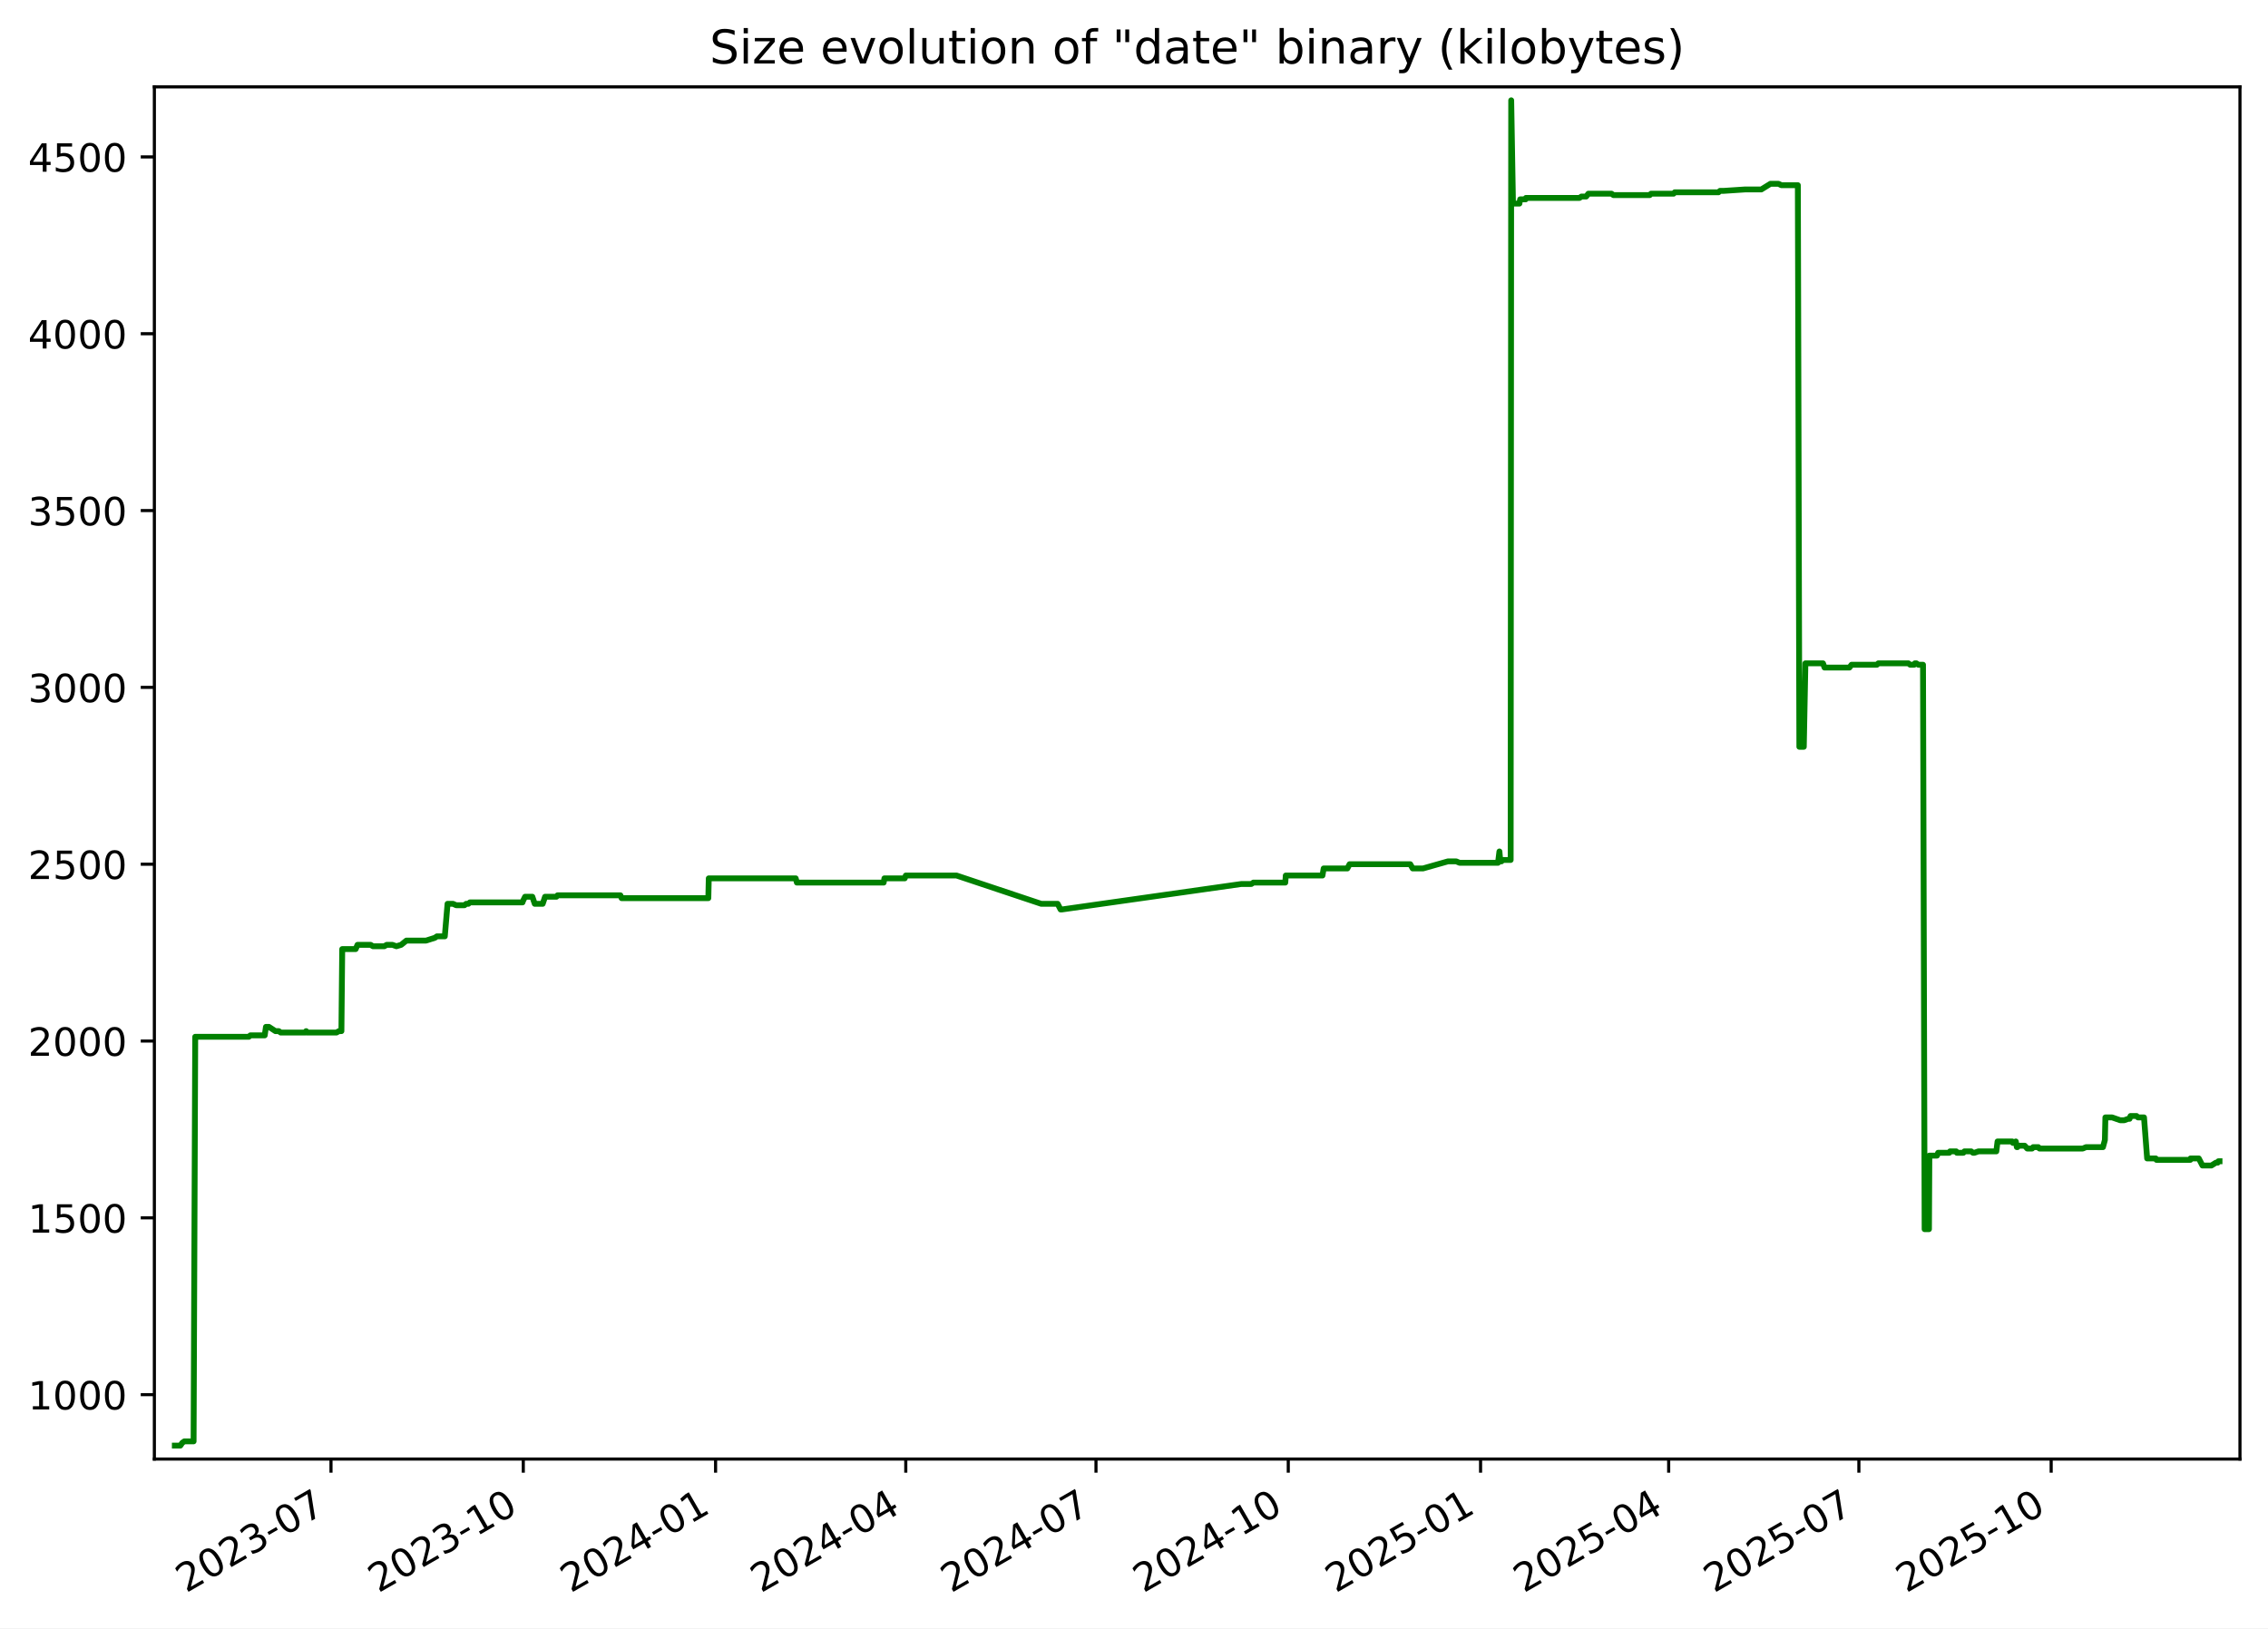
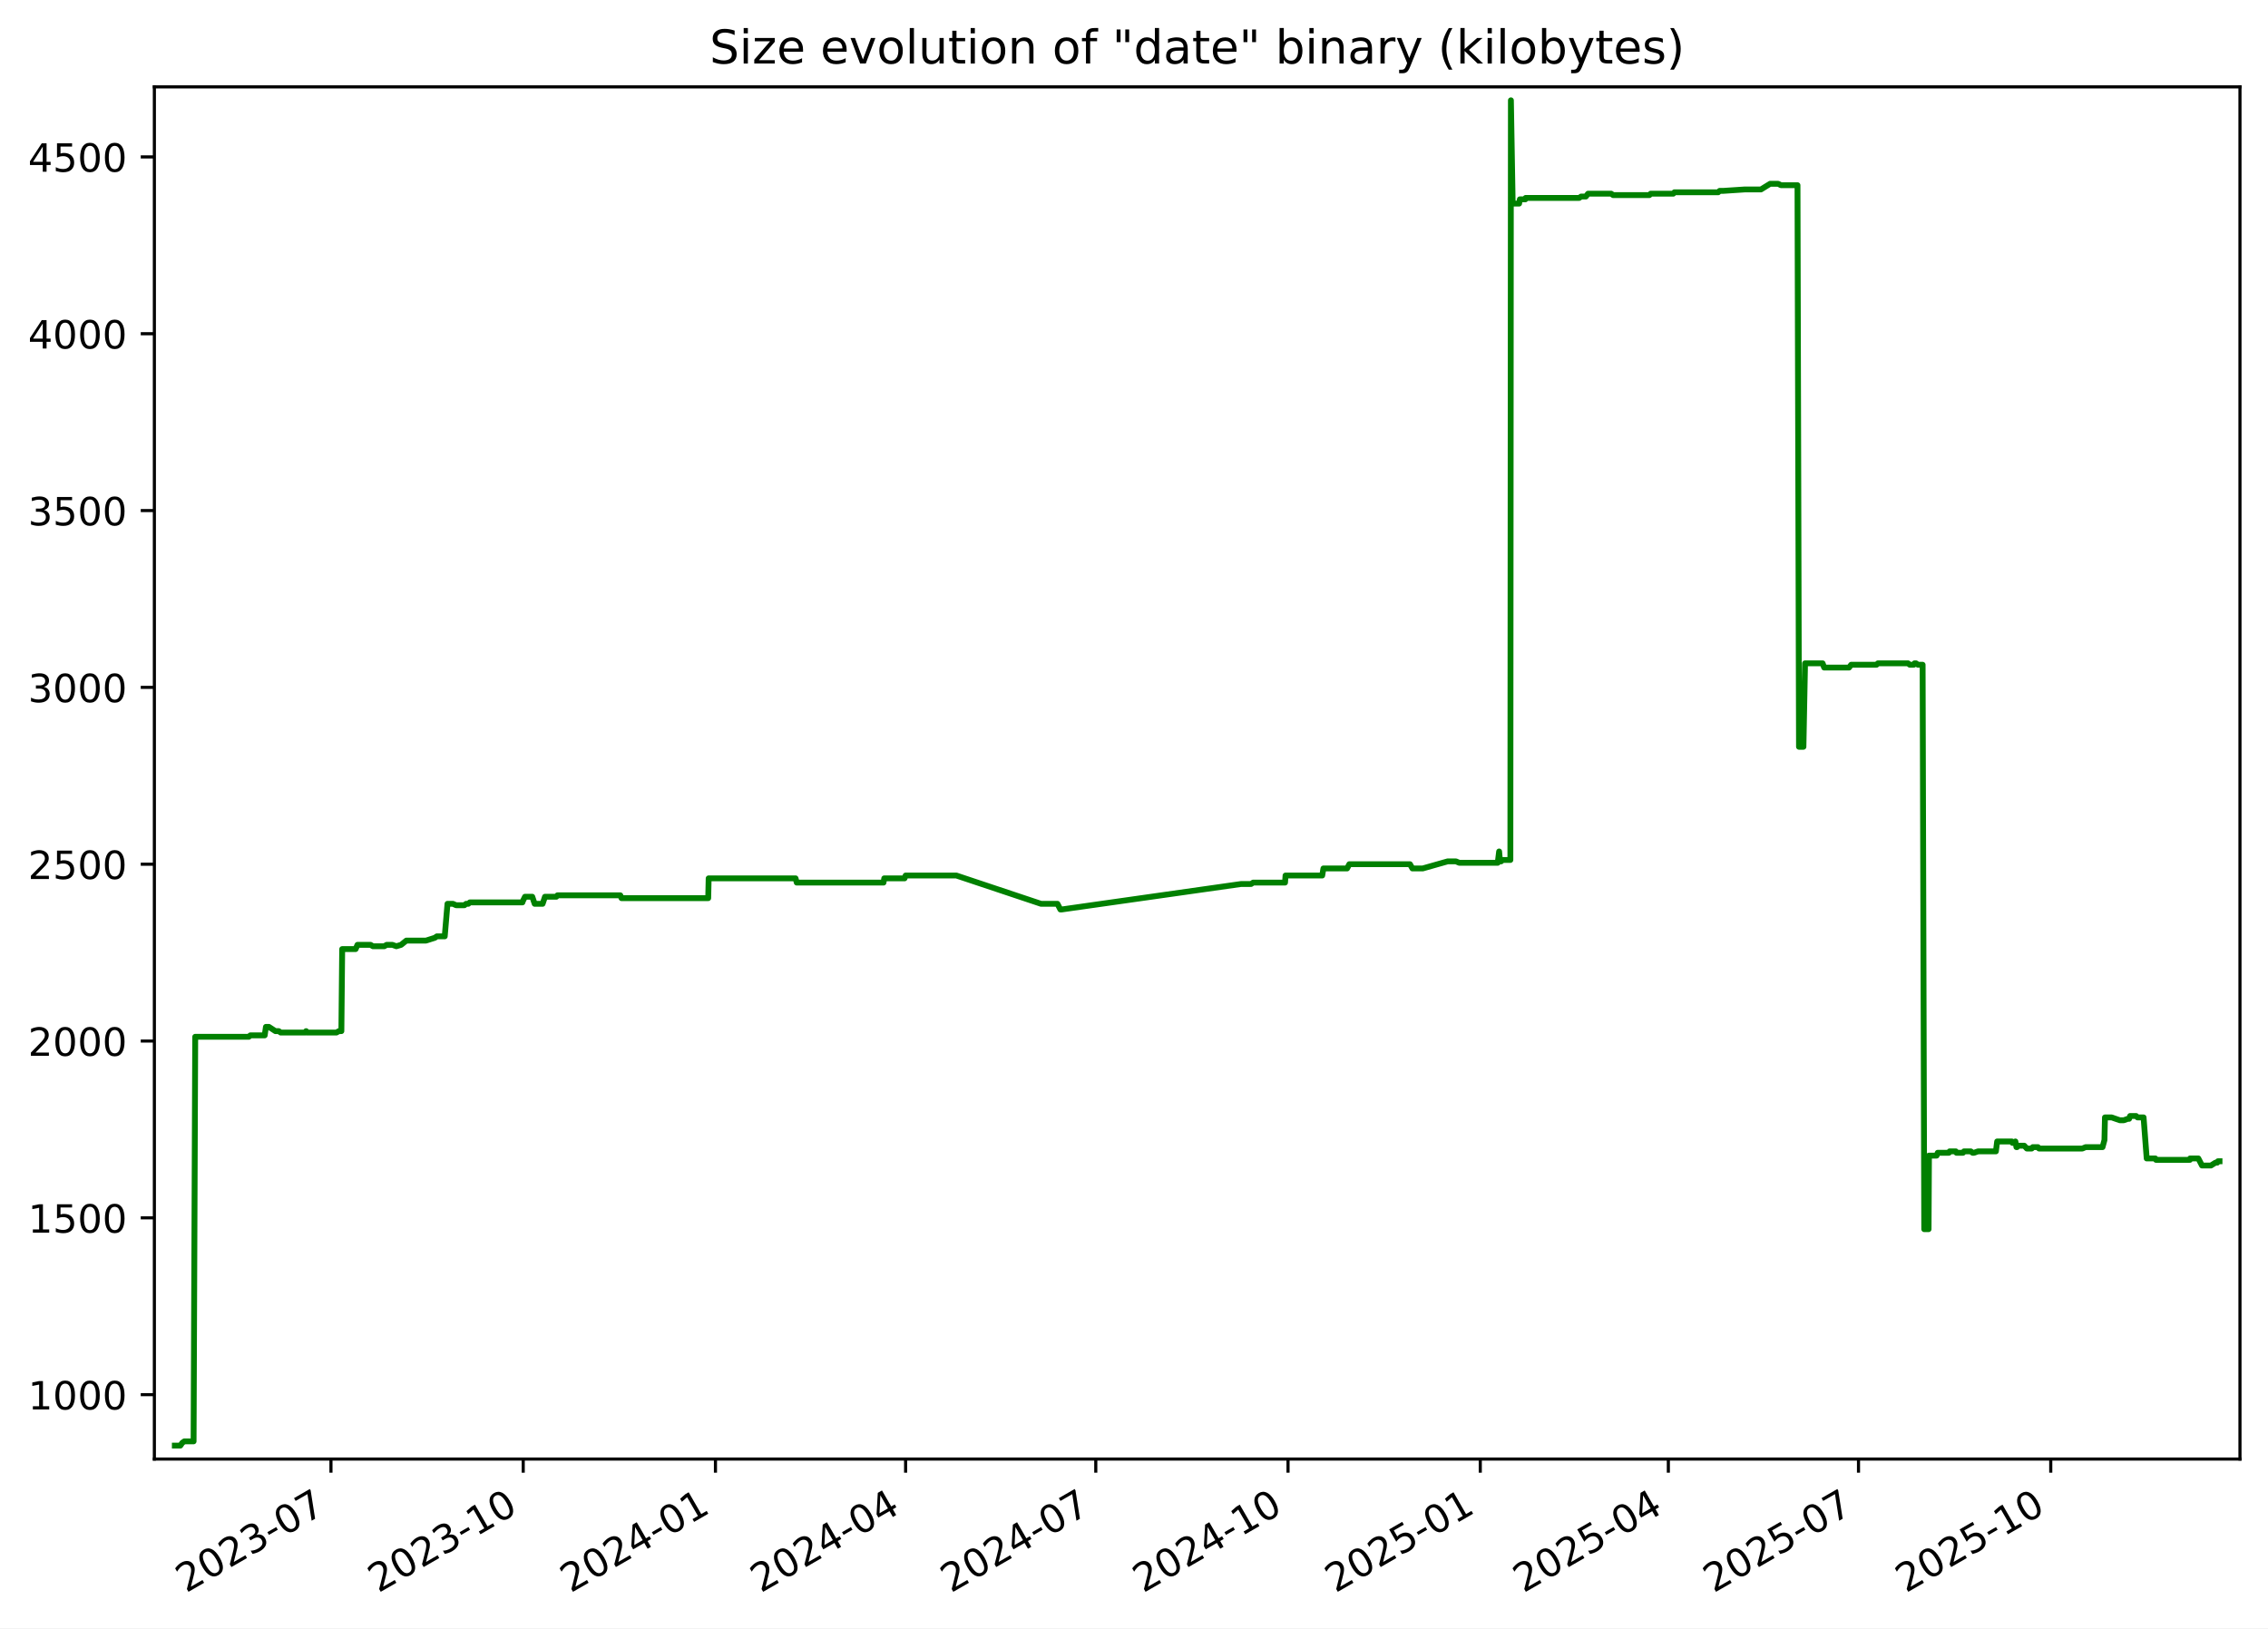
<svg xmlns="http://www.w3.org/2000/svg" xmlns:xlink="http://www.w3.org/1999/xlink" width="582.53pt" height="418.303pt" viewBox="0 0 582.53 418.303" version="1.1">
  <defs>
    <style type="text/css">*{stroke-linejoin: round; stroke-linecap: butt}</style>
  </defs>
  <g id="figure_1">
    <g id="patch_1">
      <path d="M -0 418.303  L 582.53 418.303  L 582.53 0  L -0 0  z " style="fill: #ffffff" />
    </g>
    <g id="axes_1">
      <g id="patch_2">
        <path d="M 39.65 374.83  L 575.33 374.83  L 575.33 22.318  L 39.65 22.318  z " style="fill: #ffffff" />
      </g>
      <g id="matplotlib.axis_1">
        <g id="xtick_1">
          <g id="line2d_1">
            <defs>
-               <path id="mc57281e20c" d="M 0 0  L 0 3.5  " style="stroke: #000000; stroke-width: 0.8" />
+               <path id="m3e8116959c" d="M 0 0  L 0 3.5  " style="stroke: #000000; stroke-width: 0.8" />
            </defs>
            <g>
-               <use xlink:href="#mc57281e20c" x="85.015" y="374.83" style="stroke: #000000; stroke-width: 0.8" />
+               <use xlink:href="#m3e8116959c" x="85.006" y="374.83" style="stroke: #000000; stroke-width: 0.8" />
            </g>
          </g>
          <g id="text_1">
-             <g transform="translate(47.79022 409.302) rotate(-30) scale(0.1 -0.1)">
+             <g transform="translate(47.78128 409.302) rotate(-30) scale(0.1 -0.1)">
              <defs>
                <path id="DejaVuSans-32" d="M 1228 531  L 3431 531  L 3431 0  L 469 0  L 469 531  Q 828 903 1448 1529  Q 2069 2156 2228 2338  Q 2531 2678 2651 2914  Q 2772 3150 2772 3378  Q 2772 3750 2511 3984  Q 2250 4219 1831 4219  Q 1534 4219 1204 4116  Q 875 4013 500 3803  L 500 4441  Q 881 4594 1212 4672  Q 1544 4750 1819 4750  Q 2544 4750 2975 4387  Q 3406 4025 3406 3419  Q 3406 3131 3298 2873  Q 3191 2616 2906 2266  Q 2828 2175 2409 1742  Q 1991 1309 1228 531  z " transform="scale(0.015625)" />
                <path id="DejaVuSans-30" d="M 2034 4250  Q 1547 4250 1301 3770  Q 1056 3291 1056 2328  Q 1056 1369 1301 889  Q 1547 409 2034 409  Q 2525 409 2770 889  Q 3016 1369 3016 2328  Q 3016 3291 2770 3770  Q 2525 4250 2034 4250  z M 2034 4750  Q 2819 4750 3233 4129  Q 3647 3509 3647 2328  Q 3647 1150 3233 529  Q 2819 -91 2034 -91  Q 1250 -91 836 529  Q 422 1150 422 2328  Q 422 3509 836 4129  Q 1250 4750 2034 4750  z " transform="scale(0.015625)" />
                <path id="DejaVuSans-33" d="M 2597 2516  Q 3050 2419 3304 2112  Q 3559 1806 3559 1356  Q 3559 666 3084 287  Q 2609 -91 1734 -91  Q 1441 -91 1130 -33  Q 819 25 488 141  L 488 750  Q 750 597 1062 519  Q 1375 441 1716 441  Q 2309 441 2620 675  Q 2931 909 2931 1356  Q 2931 1769 2642 2001  Q 2353 2234 1838 2234  L 1294 2234  L 1294 2753  L 1863 2753  Q 2328 2753 2575 2939  Q 2822 3125 2822 3475  Q 2822 3834 2567 4026  Q 2313 4219 1838 4219  Q 1578 4219 1281 4162  Q 984 4106 628 3988  L 628 4550  Q 988 4650 1302 4700  Q 1616 4750 1894 4750  Q 2613 4750 3031 4423  Q 3450 4097 3450 3541  Q 3450 3153 3228 2886  Q 3006 2619 2597 2516  z " transform="scale(0.015625)" />
                <path id="DejaVuSans-2d" d="M 313 2009  L 1997 2009  L 1997 1497  L 313 1497  L 313 2009  z " transform="scale(0.015625)" />
                <path id="DejaVuSans-37" d="M 525 4666  L 3525 4666  L 3525 4397  L 1831 0  L 1172 0  L 2766 4134  L 525 4134  L 525 4666  z " transform="scale(0.015625)" />
              </defs>
              <use xlink:href="#DejaVuSans-32" />
              <use xlink:href="#DejaVuSans-30" x="63.623" />
              <use xlink:href="#DejaVuSans-32" x="127.246" />
              <use xlink:href="#DejaVuSans-33" x="190.869" />
              <use xlink:href="#DejaVuSans-2d" x="254.492" />
              <use xlink:href="#DejaVuSans-30" x="290.576" />
              <use xlink:href="#DejaVuSans-37" x="354.199" />
            </g>
          </g>
        </g>
        <g id="xtick_2">
          <g id="line2d_2">
            <g>
-               <use xlink:href="#mc57281e20c" x="134.405" y="374.83" style="stroke: #000000; stroke-width: 0.8" />
+               <use xlink:href="#m3e8116959c" x="134.385" y="374.83" style="stroke: #000000; stroke-width: 0.8" />
            </g>
          </g>
          <g id="text_2">
-             <g transform="translate(97.17984 409.302) rotate(-30) scale(0.1 -0.1)">
+             <g transform="translate(97.15991 409.302) rotate(-30) scale(0.1 -0.1)">
              <defs>
                <path id="DejaVuSans-31" d="M 794 531  L 1825 531  L 1825 4091  L 703 3866  L 703 4441  L 1819 4666  L 2450 4666  L 2450 531  L 3481 531  L 3481 0  L 794 0  L 794 531  z " transform="scale(0.015625)" />
              </defs>
              <use xlink:href="#DejaVuSans-32" />
              <use xlink:href="#DejaVuSans-30" x="63.623" />
              <use xlink:href="#DejaVuSans-32" x="127.246" />
              <use xlink:href="#DejaVuSans-33" x="190.869" />
              <use xlink:href="#DejaVuSans-2d" x="254.492" />
              <use xlink:href="#DejaVuSans-31" x="290.576" />
              <use xlink:href="#DejaVuSans-30" x="354.199" />
            </g>
          </g>
        </g>
        <g id="xtick_3">
          <g id="line2d_3">
            <g>
-               <use xlink:href="#mc57281e20c" x="183.794" y="374.83" style="stroke: #000000; stroke-width: 0.8" />
+               <use xlink:href="#m3e8116959c" x="183.763" y="374.83" style="stroke: #000000; stroke-width: 0.8" />
            </g>
          </g>
          <g id="text_3">
-             <g transform="translate(146.5695 409.302) rotate(-30) scale(0.1 -0.1)">
+             <g transform="translate(146.5385 409.302) rotate(-30) scale(0.1 -0.1)">
              <defs>
                <path id="DejaVuSans-34" d="M 2419 4116  L 825 1625  L 2419 1625  L 2419 4116  z M 2253 4666  L 3047 4666  L 3047 1625  L 3713 1625  L 3713 1100  L 3047 1100  L 3047 0  L 2419 0  L 2419 1100  L 313 1100  L 313 1709  L 2253 4666  z " transform="scale(0.015625)" />
              </defs>
              <use xlink:href="#DejaVuSans-32" />
              <use xlink:href="#DejaVuSans-30" x="63.623" />
              <use xlink:href="#DejaVuSans-32" x="127.246" />
              <use xlink:href="#DejaVuSans-34" x="190.869" />
              <use xlink:href="#DejaVuSans-2d" x="254.492" />
              <use xlink:href="#DejaVuSans-30" x="290.576" />
              <use xlink:href="#DejaVuSans-31" x="354.199" />
            </g>
          </g>
        </g>
        <g id="xtick_4">
          <g id="line2d_4">
            <g>
-               <use xlink:href="#mc57281e20c" x="232.647" y="374.83" style="stroke: #000000; stroke-width: 0.8" />
+               <use xlink:href="#m3e8116959c" x="232.605" y="374.83" style="stroke: #000000; stroke-width: 0.8" />
            </g>
          </g>
          <g id="text_4">
-             <g transform="translate(195.4222 409.302) rotate(-30) scale(0.1 -0.1)">
+             <g transform="translate(195.3804 409.302) rotate(-30) scale(0.1 -0.1)">
              <use xlink:href="#DejaVuSans-32" />
              <use xlink:href="#DejaVuSans-30" x="63.623" />
              <use xlink:href="#DejaVuSans-32" x="127.246" />
              <use xlink:href="#DejaVuSans-34" x="190.869" />
              <use xlink:href="#DejaVuSans-2d" x="254.492" />
              <use xlink:href="#DejaVuSans-30" x="290.576" />
              <use xlink:href="#DejaVuSans-34" x="354.199" />
            </g>
          </g>
        </g>
        <g id="xtick_5">
          <g id="line2d_5">
            <g>
-               <use xlink:href="#mc57281e20c" x="281.5" y="374.83" style="stroke: #000000; stroke-width: 0.8" />
+               <use xlink:href="#m3e8116959c" x="281.447" y="374.83" style="stroke: #000000; stroke-width: 0.8" />
            </g>
          </g>
          <g id="text_5">
-             <g transform="translate(244.275 409.302) rotate(-30) scale(0.1 -0.1)">
+             <g transform="translate(244.2223 409.302) rotate(-30) scale(0.1 -0.1)">
              <use xlink:href="#DejaVuSans-32" />
              <use xlink:href="#DejaVuSans-30" x="63.623" />
              <use xlink:href="#DejaVuSans-32" x="127.246" />
              <use xlink:href="#DejaVuSans-34" x="190.869" />
              <use xlink:href="#DejaVuSans-2d" x="254.492" />
              <use xlink:href="#DejaVuSans-30" x="290.576" />
              <use xlink:href="#DejaVuSans-37" x="354.199" />
            </g>
          </g>
        </g>
        <g id="xtick_6">
          <g id="line2d_6">
            <g>
-               <use xlink:href="#mc57281e20c" x="330.889" y="374.83" style="stroke: #000000; stroke-width: 0.8" />
+               <use xlink:href="#m3e8116959c" x="330.826" y="374.83" style="stroke: #000000; stroke-width: 0.8" />
            </g>
          </g>
          <g id="text_6">
-             <g transform="translate(293.6646 409.302) rotate(-30) scale(0.1 -0.1)">
+             <g transform="translate(293.601 409.302) rotate(-30) scale(0.1 -0.1)">
              <use xlink:href="#DejaVuSans-32" />
              <use xlink:href="#DejaVuSans-30" x="63.623" />
              <use xlink:href="#DejaVuSans-32" x="127.246" />
              <use xlink:href="#DejaVuSans-34" x="190.869" />
              <use xlink:href="#DejaVuSans-2d" x="254.492" />
              <use xlink:href="#DejaVuSans-31" x="290.576" />
              <use xlink:href="#DejaVuSans-30" x="354.199" />
            </g>
          </g>
        </g>
        <g id="xtick_7">
          <g id="line2d_7">
            <g>
-               <use xlink:href="#mc57281e20c" x="380.279" y="374.83" style="stroke: #000000; stroke-width: 0.8" />
+               <use xlink:href="#m3e8116959c" x="380.204" y="374.83" style="stroke: #000000; stroke-width: 0.8" />
            </g>
          </g>
          <g id="text_7">
-             <g transform="translate(343.0543 409.302) rotate(-30) scale(0.1 -0.1)">
+             <g transform="translate(342.9796 409.302) rotate(-30) scale(0.1 -0.1)">
              <defs>
                <path id="DejaVuSans-35" d="M 691 4666  L 3169 4666  L 3169 4134  L 1269 4134  L 1269 2991  Q 1406 3038 1543 3061  Q 1681 3084 1819 3084  Q 2600 3084 3056 2656  Q 3513 2228 3513 1497  Q 3513 744 3044 326  Q 2575 -91 1722 -91  Q 1428 -91 1123 -41  Q 819 9 494 109  L 494 744  Q 775 591 1075 516  Q 1375 441 1709 441  Q 2250 441 2565 725  Q 2881 1009 2881 1497  Q 2881 1984 2565 2268  Q 2250 2553 1709 2553  Q 1456 2553 1204 2497  Q 953 2441 691 2322  L 691 4666  z " transform="scale(0.015625)" />
              </defs>
              <use xlink:href="#DejaVuSans-32" />
              <use xlink:href="#DejaVuSans-30" x="63.623" />
              <use xlink:href="#DejaVuSans-32" x="127.246" />
              <use xlink:href="#DejaVuSans-35" x="190.869" />
              <use xlink:href="#DejaVuSans-2d" x="254.492" />
              <use xlink:href="#DejaVuSans-30" x="290.576" />
              <use xlink:href="#DejaVuSans-31" x="354.199" />
            </g>
          </g>
        </g>
        <g id="xtick_8">
          <g id="line2d_8">
            <g>
-               <use xlink:href="#mc57281e20c" x="428.595" y="374.83" style="stroke: #000000; stroke-width: 0.8" />
+               <use xlink:href="#m3e8116959c" x="428.51" y="374.83" style="stroke: #000000; stroke-width: 0.8" />
            </g>
          </g>
          <g id="text_8">
-             <g transform="translate(391.3702 409.302) rotate(-30) scale(0.1 -0.1)">
+             <g transform="translate(391.2847 409.302) rotate(-30) scale(0.1 -0.1)">
              <use xlink:href="#DejaVuSans-32" />
              <use xlink:href="#DejaVuSans-30" x="63.623" />
              <use xlink:href="#DejaVuSans-32" x="127.246" />
              <use xlink:href="#DejaVuSans-35" x="190.869" />
              <use xlink:href="#DejaVuSans-2d" x="254.492" />
              <use xlink:href="#DejaVuSans-30" x="290.576" />
              <use xlink:href="#DejaVuSans-34" x="354.199" />
            </g>
          </g>
        </g>
        <g id="xtick_9">
          <g id="line2d_9">
            <g>
-               <use xlink:href="#mc57281e20c" x="477.448" y="374.83" style="stroke: #000000; stroke-width: 0.8" />
+               <use xlink:href="#m3e8116959c" x="477.351" y="374.83" style="stroke: #000000; stroke-width: 0.8" />
            </g>
          </g>
          <g id="text_9">
-             <g transform="translate(440.223 409.302) rotate(-30) scale(0.1 -0.1)">
+             <g transform="translate(440.1266 409.302) rotate(-30) scale(0.1 -0.1)">
              <use xlink:href="#DejaVuSans-32" />
              <use xlink:href="#DejaVuSans-30" x="63.623" />
              <use xlink:href="#DejaVuSans-32" x="127.246" />
              <use xlink:href="#DejaVuSans-35" x="190.869" />
              <use xlink:href="#DejaVuSans-2d" x="254.492" />
              <use xlink:href="#DejaVuSans-30" x="290.576" />
              <use xlink:href="#DejaVuSans-37" x="354.199" />
            </g>
          </g>
        </g>
        <g id="xtick_10">
          <g id="line2d_10">
            <g>
-               <use xlink:href="#mc57281e20c" x="526.837" y="374.83" style="stroke: #000000; stroke-width: 0.8" />
+               <use xlink:href="#m3e8116959c" x="526.73" y="374.83" style="stroke: #000000; stroke-width: 0.8" />
            </g>
          </g>
          <g id="text_10">
-             <g transform="translate(489.6126 409.302) rotate(-30) scale(0.1 -0.1)">
+             <g transform="translate(489.5053 409.302) rotate(-30) scale(0.1 -0.1)">
              <use xlink:href="#DejaVuSans-32" />
              <use xlink:href="#DejaVuSans-30" x="63.623" />
              <use xlink:href="#DejaVuSans-32" x="127.246" />
              <use xlink:href="#DejaVuSans-35" x="190.869" />
              <use xlink:href="#DejaVuSans-2d" x="254.492" />
              <use xlink:href="#DejaVuSans-31" x="290.576" />
              <use xlink:href="#DejaVuSans-30" x="354.199" />
            </g>
          </g>
        </g>
      </g>
      <g id="matplotlib.axis_2">
        <g id="ytick_1">
          <g id="line2d_11">
            <defs>
-               <path id="m987d3e3ad9" d="M 0 0  L -3.5 0  " style="stroke: #000000; stroke-width: 0.8" />
+               <path id="m4e4236b3ed" d="M 0 0  L -3.5 0  " style="stroke: #000000; stroke-width: 0.8" />
            </defs>
            <g>
-               <use xlink:href="#m987d3e3ad9" x="39.65" y="358.291" style="stroke: #000000; stroke-width: 0.8" />
+               <use xlink:href="#m4e4236b3ed" x="39.65" y="358.291" style="stroke: #000000; stroke-width: 0.8" />
            </g>
          </g>
          <g id="text_11">
            <g transform="translate(7.2 362.0907) scale(0.1 -0.1)">
              <use xlink:href="#DejaVuSans-31" />
              <use xlink:href="#DejaVuSans-30" x="63.623" />
              <use xlink:href="#DejaVuSans-30" x="127.246" />
              <use xlink:href="#DejaVuSans-30" x="190.869" />
            </g>
          </g>
        </g>
        <g id="ytick_2">
          <g id="line2d_12">
            <g>
-               <use xlink:href="#m987d3e3ad9" x="39.65" y="312.866" style="stroke: #000000; stroke-width: 0.8" />
+               <use xlink:href="#m4e4236b3ed" x="39.65" y="312.866" style="stroke: #000000; stroke-width: 0.8" />
            </g>
          </g>
          <g id="text_12">
            <g transform="translate(7.2 316.6648) scale(0.1 -0.1)">
              <use xlink:href="#DejaVuSans-31" />
              <use xlink:href="#DejaVuSans-35" x="63.623" />
              <use xlink:href="#DejaVuSans-30" x="127.246" />
              <use xlink:href="#DejaVuSans-30" x="190.869" />
            </g>
          </g>
        </g>
        <g id="ytick_3">
          <g id="line2d_13">
            <g>
-               <use xlink:href="#m987d3e3ad9" x="39.65" y="267.44" style="stroke: #000000; stroke-width: 0.8" />
+               <use xlink:href="#m4e4236b3ed" x="39.65" y="267.44" style="stroke: #000000; stroke-width: 0.8" />
            </g>
          </g>
          <g id="text_13">
            <g transform="translate(7.2 271.239) scale(0.1 -0.1)">
              <use xlink:href="#DejaVuSans-32" />
              <use xlink:href="#DejaVuSans-30" x="63.623" />
              <use xlink:href="#DejaVuSans-30" x="127.246" />
              <use xlink:href="#DejaVuSans-30" x="190.869" />
            </g>
          </g>
        </g>
        <g id="ytick_4">
          <g id="line2d_14">
            <g>
-               <use xlink:href="#m987d3e3ad9" x="39.65" y="222.014" style="stroke: #000000; stroke-width: 0.8" />
+               <use xlink:href="#m4e4236b3ed" x="39.65" y="222.014" style="stroke: #000000; stroke-width: 0.8" />
            </g>
          </g>
          <g id="text_14">
            <g transform="translate(7.2 225.8131) scale(0.1 -0.1)">
              <use xlink:href="#DejaVuSans-32" />
              <use xlink:href="#DejaVuSans-35" x="63.623" />
              <use xlink:href="#DejaVuSans-30" x="127.246" />
              <use xlink:href="#DejaVuSans-30" x="190.869" />
            </g>
          </g>
        </g>
        <g id="ytick_5">
          <g id="line2d_15">
            <g>
-               <use xlink:href="#m987d3e3ad9" x="39.65" y="176.588" style="stroke: #000000; stroke-width: 0.8" />
+               <use xlink:href="#m4e4236b3ed" x="39.65" y="176.588" style="stroke: #000000; stroke-width: 0.8" />
            </g>
          </g>
          <g id="text_15">
            <g transform="translate(7.2 180.3872) scale(0.1 -0.1)">
              <use xlink:href="#DejaVuSans-33" />
              <use xlink:href="#DejaVuSans-30" x="63.623" />
              <use xlink:href="#DejaVuSans-30" x="127.246" />
              <use xlink:href="#DejaVuSans-30" x="190.869" />
            </g>
          </g>
        </g>
        <g id="ytick_6">
          <g id="line2d_16">
            <g>
-               <use xlink:href="#m987d3e3ad9" x="39.65" y="131.162" style="stroke: #000000; stroke-width: 0.8" />
+               <use xlink:href="#m4e4236b3ed" x="39.65" y="131.162" style="stroke: #000000; stroke-width: 0.8" />
            </g>
          </g>
          <g id="text_16">
            <g transform="translate(7.2 134.9614) scale(0.1 -0.1)">
              <use xlink:href="#DejaVuSans-33" />
              <use xlink:href="#DejaVuSans-35" x="63.623" />
              <use xlink:href="#DejaVuSans-30" x="127.246" />
              <use xlink:href="#DejaVuSans-30" x="190.869" />
            </g>
          </g>
        </g>
        <g id="ytick_7">
          <g id="line2d_17">
            <g>
-               <use xlink:href="#m987d3e3ad9" x="39.65" y="85.736" style="stroke: #000000; stroke-width: 0.8" />
+               <use xlink:href="#m4e4236b3ed" x="39.65" y="85.736" style="stroke: #000000; stroke-width: 0.8" />
            </g>
          </g>
          <g id="text_17">
            <g transform="translate(7.2 89.53549) scale(0.1 -0.1)">
              <use xlink:href="#DejaVuSans-34" />
              <use xlink:href="#DejaVuSans-30" x="63.623" />
              <use xlink:href="#DejaVuSans-30" x="127.246" />
              <use xlink:href="#DejaVuSans-30" x="190.869" />
            </g>
          </g>
        </g>
        <g id="ytick_8">
          <g id="line2d_18">
            <g>
-               <use xlink:href="#m987d3e3ad9" x="39.65" y="40.31" style="stroke: #000000; stroke-width: 0.8" />
+               <use xlink:href="#m4e4236b3ed" x="39.65" y="40.31" style="stroke: #000000; stroke-width: 0.8" />
            </g>
          </g>
          <g id="text_18">
            <g transform="translate(7.2 44.10962) scale(0.1 -0.1)">
              <use xlink:href="#DejaVuSans-34" />
              <use xlink:href="#DejaVuSans-35" x="63.623" />
              <use xlink:href="#DejaVuSans-30" x="127.246" />
              <use xlink:href="#DejaVuSans-30" x="190.869" />
            </g>
          </g>
        </g>
      </g>
      <g id="line2d_19">
-         <path d="M 44.902 371.374  L 46.323 371.374  L 46.82 370.647  L 47.358 370.284  L 49.725 370.284  L 50.144 266.35  L 63.913 266.35  L 64.296 265.986  L 67.993 265.986  L 68.308 263.806  L 69.075 263.806  L 70.748 264.896  L 71.61 264.896  L 72.088 265.259  L 78.407 265.259  L 78.635 264.896  L 78.771 265.259  L 86.422 265.259  L 87.045 264.896  L 87.69 264.896  L 87.901 243.818  L 91.355 243.818  L 91.822 242.728  L 95.194 242.728  L 95.794 243.091  L 98.709 243.091  L 99.318 242.728  L 100.787 242.728  L 101.816 243.091  L 103.033 242.728  L 104.382 241.638  L 109.433 241.638  L 111.717 240.911  L 112.22 240.548  L 114.245 240.548  L 114.952 232.189  L 116.358 232.189  L 117.17 232.553  L 119.296 232.553  L 119.731 232.189  L 120.302 232.189  L 120.696 231.826  L 134.202 231.826  L 134.322 231.462  L 134.867 230.372  L 136.729 230.372  L 137.352 232.189  L 139.389 232.189  L 140 230.372  L 142.915 230.372  L 143.198 230.009  L 159.351 230.009  L 159.658 230.736  L 181.931 230.736  L 182.047 225.648  L 204.374 225.648  L 204.676 226.738  L 226.967 226.738  L 227.158 225.648  L 232.379 225.648  L 232.651 224.921  L 245.682 224.921  L 267.441 232.189  L 271.652 232.189  L 272.408 233.643  L 272.735 233.643  L 318.802 227.102  L 321.391 227.102  L 321.929 226.738  L 330.12 226.738  L 330.248 224.921  L 339.67 224.921  L 339.983 223.104  L 346.06 223.104  L 346.64 222.014  L 362.215 222.014  L 362.846 223.104  L 365.489 223.104  L 371.903 221.287  L 374.033 221.287  L 374.882 221.65  L 384.765 221.65  L 385.123 218.743  L 385.348 221.287  L 385.633 221.287  L 386.029 220.924  L 388.011 220.924  L 388.15 25.774  L 388.597 51.939  L 388.82 52.303  L 390.255 52.303  L 390.449 51.213  L 391.855 51.213  L 391.93 50.849  L 405.688 50.849  L 406.196 50.486  L 407.405 50.486  L 407.969 49.759  L 413.906 49.759  L 414.411 50.122  L 423.735 50.122  L 424.065 49.759  L 429.851 49.759  L 430.167 49.396  L 441.405 49.396  L 441.779 49.032  L 442.742 49.032  L 448.236 48.669  L 452.389 48.669  L 454.735 47.215  L 456.813 47.215  L 457.523 47.579  L 461.774 47.579  L 462.163 191.851  L 463.302 191.851  L 463.71 170.41  L 468.226 170.41  L 468.634 171.5  L 475.017 171.5  L 475.565 170.773  L 482.071 170.773  L 482.44 170.41  L 490.175 170.41  L 490.625 170.773  L 491.646 170.773  L 491.839 170.41  L 492.219 170.41  L 492.726 170.773  L 493.921 170.773  L 494.337 315.773  L 495.452 315.773  L 495.548 296.876  L 497.514 296.876  L 497.797 296.149  L 500.677 296.149  L 500.861 295.785  L 502.444 295.785  L 502.61 296.149  L 504.29 296.149  L 504.556 295.785  L 506.294 295.785  L 506.762 296.149  L 507.126 296.149  L 508.168 295.785  L 512.747 295.785  L 513.066 293.242  L 516.842 293.242  L 517.004 293.605  L 517.754 293.242  L 518.019 294.695  L 518.178 294.695  L 518.475 294.332  L 520.032 294.332  L 520.699 295.059  L 521.942 295.059  L 522.222 294.695  L 523.541 294.695  L 523.827 295.059  L 534.955 295.059  L 535.812 294.695  L 540.14 294.695  L 540.634 292.878  L 540.763 287.064  L 542.491 287.064  L 544.575 287.791  L 545.608 287.791  L 546.605 287.427  L 546.968 287.427  L 547.224 286.7  L 548.766 286.7  L 549.134 287.064  L 550.686 287.064  L 551.489 297.603  L 553.703 297.603  L 553.878 297.966  L 562.579 297.966  L 562.634 297.603  L 564.752 297.603  L 565.692 299.42  L 567.987 299.42  L 569.139 298.693  L 569.604 298.693  L 569.786 298.329  L 570.078 298.329  L 570.078 298.329  " clip-path="url(#p5f595afa2d)" style="fill: none; stroke: #008000; stroke-width: 1.5; stroke-linecap: square" />
+         <path d="M 44.902 371.374  L 46.323 371.374  L 46.82 370.647  L 47.357 370.284  L 49.724 370.284  L 50.142 266.35  L 63.908 266.35  L 64.292 265.986  L 67.988 265.986  L 68.302 263.806  L 69.069 263.806  L 70.742 264.896  L 71.604 264.896  L 72.081 265.259  L 78.4 265.259  L 78.628 264.896  L 78.764 265.259  L 86.413 265.259  L 87.035 264.896  L 87.68 264.896  L 87.891 243.818  L 91.345 243.818  L 91.812 242.728  L 95.183 242.728  L 95.782 243.091  L 98.697 243.091  L 99.306 242.728  L 100.775 242.728  L 101.804 243.091  L 103.02 242.728  L 104.369 241.638  L 109.418 241.638  L 111.703 240.911  L 112.205 240.548  L 114.23 240.548  L 114.937 232.189  L 116.342 232.189  L 117.154 232.553  L 119.279 232.553  L 119.715 232.189  L 120.285 232.189  L 120.679 231.826  L 134.182 231.826  L 134.302 231.462  L 134.847 230.372  L 136.709 230.372  L 137.331 232.189  L 139.368 232.189  L 139.978 230.372  L 142.893 230.372  L 143.177 230.009  L 159.326 230.009  L 159.633 230.736  L 181.901 230.736  L 182.017 225.648  L 204.339 225.648  L 204.64 226.738  L 226.926 226.738  L 227.117 225.648  L 232.337 225.648  L 232.609 224.921  L 245.637 224.921  L 267.391 232.189  L 271.601 232.189  L 272.357 233.643  L 272.684 233.643  L 318.741 227.102  L 321.33 227.102  L 321.867 226.738  L 330.057 226.738  L 330.185 224.921  L 339.605 224.921  L 339.917 223.104  L 345.993 223.104  L 346.573 222.014  L 362.145 222.014  L 362.775 223.104  L 365.417 223.104  L 371.83 221.287  L 373.959 221.287  L 374.808 221.65  L 384.689 221.65  L 385.047 218.743  L 385.272 221.287  L 385.557 221.287  L 385.953 220.924  L 387.934 220.924  L 388.073 25.774  L 388.52 51.939  L 388.743 52.303  L 390.178 52.303  L 390.372 51.213  L 391.778 51.213  L 391.852 50.849  L 405.608 50.849  L 406.116 50.486  L 407.324 50.486  L 407.888 49.759  L 413.823 49.759  L 414.329 50.122  L 423.651 50.122  L 423.98 49.759  L 429.765 49.759  L 430.081 49.396  L 441.317 49.396  L 441.69 49.032  L 442.653 49.032  L 448.146 48.669  L 452.299 48.669  L 454.644 47.215  L 456.721 47.215  L 457.431 47.579  L 461.682 47.579  L 462.07 191.851  L 463.209 191.851  L 463.617 170.41  L 468.131 170.41  L 468.539 171.5  L 474.921 171.5  L 475.469 170.773  L 481.974 170.773  L 482.343 170.41  L 490.076 170.41  L 490.526 170.773  L 491.546 170.773  L 491.74 170.41  L 492.119 170.41  L 492.626 170.773  L 493.821 170.773  L 494.237 315.773  L 495.352 315.773  L 495.448 296.876  L 497.413 296.876  L 497.696 296.149  L 500.575 296.149  L 500.759 295.785  L 502.342 295.785  L 502.508 296.149  L 504.187 296.149  L 504.454 295.785  L 506.192 295.785  L 506.659 296.149  L 507.023 296.149  L 508.065 295.785  L 512.642 295.785  L 512.961 293.242  L 516.737 293.242  L 516.899 293.605  L 517.649 293.242  L 517.914 294.695  L 518.072 294.695  L 518.37 294.332  L 519.927 294.332  L 520.593 295.059  L 521.836 295.059  L 522.116 294.695  L 523.435 294.695  L 523.72 295.059  L 534.846 295.059  L 535.702 294.695  L 540.029 294.695  L 540.523 292.878  L 540.653 287.064  L 542.38 287.064  L 544.464 287.791  L 545.496 287.791  L 546.494 287.427  L 546.856 287.427  L 547.112 286.7  L 548.654 286.7  L 549.022 287.064  L 550.573 287.064  L 551.376 297.603  L 553.589 297.603  L 553.764 297.966  L 562.464 297.966  L 562.519 297.603  L 564.636 297.603  L 565.576 299.42  L 567.87 299.42  L 569.023 298.693  L 569.487 298.693  L 569.669 298.329  L 570.078 298.329  L 570.078 298.329  " clip-path="url(#pc2fc5147fd)" style="fill: none; stroke: #008000; stroke-width: 1.5; stroke-linecap: square" />
      </g>
      <g id="patch_3">
        <path d="M 39.65 374.83  L 39.65 22.318  " style="fill: none; stroke: #000000; stroke-width: 0.8; stroke-linejoin: miter; stroke-linecap: square" />
      </g>
      <g id="patch_4">
        <path d="M 575.33 374.83  L 575.33 22.318  " style="fill: none; stroke: #000000; stroke-width: 0.8; stroke-linejoin: miter; stroke-linecap: square" />
      </g>
      <g id="patch_5">
        <path d="M 39.65 374.83  L 575.33 374.83  " style="fill: none; stroke: #000000; stroke-width: 0.8; stroke-linejoin: miter; stroke-linecap: square" />
      </g>
      <g id="patch_6">
        <path d="M 39.65 22.318  L 575.33 22.318  " style="fill: none; stroke: #000000; stroke-width: 0.8; stroke-linejoin: miter; stroke-linecap: square" />
      </g>
      <g id="text_19">
        <g transform="translate(182.2644 16.31812) scale(0.12 -0.12)">
          <defs>
            <path id="DejaVuSans-53" d="M 3425 4513  L 3425 3897  Q 3066 4069 2747 4153  Q 2428 4238 2131 4238  Q 1616 4238 1336 4038  Q 1056 3838 1056 3469  Q 1056 3159 1242 3001  Q 1428 2844 1947 2747  L 2328 2669  Q 3034 2534 3370 2195  Q 3706 1856 3706 1288  Q 3706 609 3251 259  Q 2797 -91 1919 -91  Q 1588 -91 1214 -16  Q 841 59 441 206  L 441 856  Q 825 641 1194 531  Q 1563 422 1919 422  Q 2459 422 2753 634  Q 3047 847 3047 1241  Q 3047 1584 2836 1778  Q 2625 1972 2144 2069  L 1759 2144  Q 1053 2284 737 2584  Q 422 2884 422 3419  Q 422 4038 858 4394  Q 1294 4750 2059 4750  Q 2388 4750 2728 4690  Q 3069 4631 3425 4513  z " transform="scale(0.015625)" />
            <path id="DejaVuSans-69" d="M 603 3500  L 1178 3500  L 1178 0  L 603 0  L 603 3500  z M 603 4863  L 1178 4863  L 1178 4134  L 603 4134  L 603 4863  z " transform="scale(0.015625)" />
            <path id="DejaVuSans-7a" d="M 353 3500  L 3084 3500  L 3084 2975  L 922 459  L 3084 459  L 3084 0  L 275 0  L 275 525  L 2438 3041  L 353 3041  L 353 3500  z " transform="scale(0.015625)" />
            <path id="DejaVuSans-65" d="M 3597 1894  L 3597 1613  L 953 1613  Q 991 1019 1311 708  Q 1631 397 2203 397  Q 2534 397 2845 478  Q 3156 559 3463 722  L 3463 178  Q 3153 47 2828 -22  Q 2503 -91 2169 -91  Q 1331 -91 842 396  Q 353 884 353 1716  Q 353 2575 817 3079  Q 1281 3584 2069 3584  Q 2775 3584 3186 3129  Q 3597 2675 3597 1894  z M 3022 2063  Q 3016 2534 2758 2815  Q 2500 3097 2075 3097  Q 1594 3097 1305 2825  Q 1016 2553 972 2059  L 3022 2063  z " transform="scale(0.015625)" />
            <path id="DejaVuSans-20" transform="scale(0.015625)" />
            <path id="DejaVuSans-76" d="M 191 3500  L 800 3500  L 1894 563  L 2988 3500  L 3597 3500  L 2284 0  L 1503 0  L 191 3500  z " transform="scale(0.015625)" />
            <path id="DejaVuSans-6f" d="M 1959 3097  Q 1497 3097 1228 2736  Q 959 2375 959 1747  Q 959 1119 1226 758  Q 1494 397 1959 397  Q 2419 397 2687 759  Q 2956 1122 2956 1747  Q 2956 2369 2687 2733  Q 2419 3097 1959 3097  z M 1959 3584  Q 2709 3584 3137 3096  Q 3566 2609 3566 1747  Q 3566 888 3137 398  Q 2709 -91 1959 -91  Q 1206 -91 779 398  Q 353 888 353 1747  Q 353 2609 779 3096  Q 1206 3584 1959 3584  z " transform="scale(0.015625)" />
            <path id="DejaVuSans-6c" d="M 603 4863  L 1178 4863  L 1178 0  L 603 0  L 603 4863  z " transform="scale(0.015625)" />
            <path id="DejaVuSans-75" d="M 544 1381  L 544 3500  L 1119 3500  L 1119 1403  Q 1119 906 1312 657  Q 1506 409 1894 409  Q 2359 409 2629 706  Q 2900 1003 2900 1516  L 2900 3500  L 3475 3500  L 3475 0  L 2900 0  L 2900 538  Q 2691 219 2414 64  Q 2138 -91 1772 -91  Q 1169 -91 856 284  Q 544 659 544 1381  z M 1991 3584  L 1991 3584  z " transform="scale(0.015625)" />
            <path id="DejaVuSans-74" d="M 1172 4494  L 1172 3500  L 2356 3500  L 2356 3053  L 1172 3053  L 1172 1153  Q 1172 725 1289 603  Q 1406 481 1766 481  L 2356 481  L 2356 0  L 1766 0  Q 1100 0 847 248  Q 594 497 594 1153  L 594 3053  L 172 3053  L 172 3500  L 594 3500  L 594 4494  L 1172 4494  z " transform="scale(0.015625)" />
            <path id="DejaVuSans-6e" d="M 3513 2113  L 3513 0  L 2938 0  L 2938 2094  Q 2938 2591 2744 2837  Q 2550 3084 2163 3084  Q 1697 3084 1428 2787  Q 1159 2491 1159 1978  L 1159 0  L 581 0  L 581 3500  L 1159 3500  L 1159 2956  Q 1366 3272 1645 3428  Q 1925 3584 2291 3584  Q 2894 3584 3203 3211  Q 3513 2838 3513 2113  z " transform="scale(0.015625)" />
            <path id="DejaVuSans-66" d="M 2375 4863  L 2375 4384  L 1825 4384  Q 1516 4384 1395 4259  Q 1275 4134 1275 3809  L 1275 3500  L 2222 3500  L 2222 3053  L 1275 3053  L 1275 0  L 697 0  L 697 3053  L 147 3053  L 147 3500  L 697 3500  L 697 3744  Q 697 4328 969 4595  Q 1241 4863 1831 4863  L 2375 4863  z " transform="scale(0.015625)" />
            <path id="DejaVuSans-22" d="M 1147 4666  L 1147 2931  L 616 2931  L 616 4666  L 1147 4666  z M 2328 4666  L 2328 2931  L 1797 2931  L 1797 4666  L 2328 4666  z " transform="scale(0.015625)" />
            <path id="DejaVuSans-64" d="M 2906 2969  L 2906 4863  L 3481 4863  L 3481 0  L 2906 0  L 2906 525  Q 2725 213 2448 61  Q 2172 -91 1784 -91  Q 1150 -91 751 415  Q 353 922 353 1747  Q 353 2572 751 3078  Q 1150 3584 1784 3584  Q 2172 3584 2448 3432  Q 2725 3281 2906 2969  z M 947 1747  Q 947 1113 1208 752  Q 1469 391 1925 391  Q 2381 391 2643 752  Q 2906 1113 2906 1747  Q 2906 2381 2643 2742  Q 2381 3103 1925 3103  Q 1469 3103 1208 2742  Q 947 2381 947 1747  z " transform="scale(0.015625)" />
            <path id="DejaVuSans-61" d="M 2194 1759  Q 1497 1759 1228 1600  Q 959 1441 959 1056  Q 959 750 1161 570  Q 1363 391 1709 391  Q 2188 391 2477 730  Q 2766 1069 2766 1631  L 2766 1759  L 2194 1759  z M 3341 1997  L 3341 0  L 2766 0  L 2766 531  Q 2569 213 2275 61  Q 1981 -91 1556 -91  Q 1019 -91 701 211  Q 384 513 384 1019  Q 384 1609 779 1909  Q 1175 2209 1959 2209  L 2766 2209  L 2766 2266  Q 2766 2663 2505 2880  Q 2244 3097 1772 3097  Q 1472 3097 1187 3025  Q 903 2953 641 2809  L 641 3341  Q 956 3463 1253 3523  Q 1550 3584 1831 3584  Q 2591 3584 2966 3190  Q 3341 2797 3341 1997  z " transform="scale(0.015625)" />
            <path id="DejaVuSans-62" d="M 3116 1747  Q 3116 2381 2855 2742  Q 2594 3103 2138 3103  Q 1681 3103 1420 2742  Q 1159 2381 1159 1747  Q 1159 1113 1420 752  Q 1681 391 2138 391  Q 2594 391 2855 752  Q 3116 1113 3116 1747  z M 1159 2969  Q 1341 3281 1617 3432  Q 1894 3584 2278 3584  Q 2916 3584 3314 3078  Q 3713 2572 3713 1747  Q 3713 922 3314 415  Q 2916 -91 2278 -91  Q 1894 -91 1617 61  Q 1341 213 1159 525  L 1159 0  L 581 0  L 581 4863  L 1159 4863  L 1159 2969  z " transform="scale(0.015625)" />
            <path id="DejaVuSans-72" d="M 2631 2963  Q 2534 3019 2420 3045  Q 2306 3072 2169 3072  Q 1681 3072 1420 2755  Q 1159 2438 1159 1844  L 1159 0  L 581 0  L 581 3500  L 1159 3500  L 1159 2956  Q 1341 3275 1631 3429  Q 1922 3584 2338 3584  Q 2397 3584 2469 3576  Q 2541 3569 2628 3553  L 2631 2963  z " transform="scale(0.015625)" />
            <path id="DejaVuSans-79" d="M 2059 -325  Q 1816 -950 1584 -1140  Q 1353 -1331 966 -1331  L 506 -1331  L 506 -850  L 844 -850  Q 1081 -850 1212 -737  Q 1344 -625 1503 -206  L 1606 56  L 191 3500  L 800 3500  L 1894 763  L 2988 3500  L 3597 3500  L 2059 -325  z " transform="scale(0.015625)" />
            <path id="DejaVuSans-28" d="M 1984 4856  Q 1566 4138 1362 3434  Q 1159 2731 1159 2009  Q 1159 1288 1364 580  Q 1569 -128 1984 -844  L 1484 -844  Q 1016 -109 783 600  Q 550 1309 550 2009  Q 550 2706 781 3412  Q 1013 4119 1484 4856  L 1984 4856  z " transform="scale(0.015625)" />
            <path id="DejaVuSans-6b" d="M 581 4863  L 1159 4863  L 1159 1991  L 2875 3500  L 3609 3500  L 1753 1863  L 3688 0  L 2938 0  L 1159 1709  L 1159 0  L 581 0  L 581 4863  z " transform="scale(0.015625)" />
            <path id="DejaVuSans-73" d="M 2834 3397  L 2834 2853  Q 2591 2978 2328 3040  Q 2066 3103 1784 3103  Q 1356 3103 1142 2972  Q 928 2841 928 2578  Q 928 2378 1081 2264  Q 1234 2150 1697 2047  L 1894 2003  Q 2506 1872 2764 1633  Q 3022 1394 3022 966  Q 3022 478 2636 193  Q 2250 -91 1575 -91  Q 1294 -91 989 -36  Q 684 19 347 128  L 347 722  Q 666 556 975 473  Q 1284 391 1588 391  Q 1994 391 2212 530  Q 2431 669 2431 922  Q 2431 1156 2273 1281  Q 2116 1406 1581 1522  L 1381 1569  Q 847 1681 609 1914  Q 372 2147 372 2553  Q 372 3047 722 3315  Q 1072 3584 1716 3584  Q 2034 3584 2315 3537  Q 2597 3491 2834 3397  z " transform="scale(0.015625)" />
            <path id="DejaVuSans-29" d="M 513 4856  L 1013 4856  Q 1481 4119 1714 3412  Q 1947 2706 1947 2009  Q 1947 1309 1714 600  Q 1481 -109 1013 -844  L 513 -844  Q 928 -128 1133 580  Q 1338 1288 1338 2009  Q 1338 2731 1133 3434  Q 928 4138 513 4856  z " transform="scale(0.015625)" />
          </defs>
          <use xlink:href="#DejaVuSans-53" />
          <use xlink:href="#DejaVuSans-69" x="63.477" />
          <use xlink:href="#DejaVuSans-7a" x="91.26" />
          <use xlink:href="#DejaVuSans-65" x="143.75" />
          <use xlink:href="#DejaVuSans-20" x="205.273" />
          <use xlink:href="#DejaVuSans-65" x="237.061" />
          <use xlink:href="#DejaVuSans-76" x="298.584" />
          <use xlink:href="#DejaVuSans-6f" x="357.764" />
          <use xlink:href="#DejaVuSans-6c" x="418.945" />
          <use xlink:href="#DejaVuSans-75" x="446.729" />
          <use xlink:href="#DejaVuSans-74" x="510.107" />
          <use xlink:href="#DejaVuSans-69" x="549.316" />
          <use xlink:href="#DejaVuSans-6f" x="577.1" />
          <use xlink:href="#DejaVuSans-6e" x="638.281" />
          <use xlink:href="#DejaVuSans-20" x="701.66" />
          <use xlink:href="#DejaVuSans-6f" x="733.447" />
          <use xlink:href="#DejaVuSans-66" x="794.629" />
          <use xlink:href="#DejaVuSans-20" x="829.834" />
          <use xlink:href="#DejaVuSans-22" x="861.621" />
          <use xlink:href="#DejaVuSans-64" x="907.617" />
          <use xlink:href="#DejaVuSans-61" x="971.094" />
          <use xlink:href="#DejaVuSans-74" x="1032.373" />
          <use xlink:href="#DejaVuSans-65" x="1071.582" />
          <use xlink:href="#DejaVuSans-22" x="1133.105" />
          <use xlink:href="#DejaVuSans-20" x="1179.102" />
          <use xlink:href="#DejaVuSans-62" x="1210.889" />
          <use xlink:href="#DejaVuSans-69" x="1274.365" />
          <use xlink:href="#DejaVuSans-6e" x="1302.148" />
          <use xlink:href="#DejaVuSans-61" x="1365.527" />
          <use xlink:href="#DejaVuSans-72" x="1426.807" />
          <use xlink:href="#DejaVuSans-79" x="1467.92" />
          <use xlink:href="#DejaVuSans-20" x="1527.1" />
          <use xlink:href="#DejaVuSans-28" x="1558.887" />
          <use xlink:href="#DejaVuSans-6b" x="1597.9" />
          <use xlink:href="#DejaVuSans-69" x="1655.811" />
          <use xlink:href="#DejaVuSans-6c" x="1683.594" />
          <use xlink:href="#DejaVuSans-6f" x="1711.377" />
          <use xlink:href="#DejaVuSans-62" x="1772.559" />
          <use xlink:href="#DejaVuSans-79" x="1836.035" />
          <use xlink:href="#DejaVuSans-74" x="1895.215" />
          <use xlink:href="#DejaVuSans-65" x="1934.424" />
          <use xlink:href="#DejaVuSans-73" x="1995.947" />
          <use xlink:href="#DejaVuSans-29" x="2048.047" />
        </g>
      </g>
    </g>
  </g>
  <defs>
-     <clipPath id="p5f595afa2d">
+     <clipPath id="pc2fc5147fd">
      <rect x="39.65" y="22.318" width="535.68" height="352.512" />
    </clipPath>
  </defs>
</svg>
